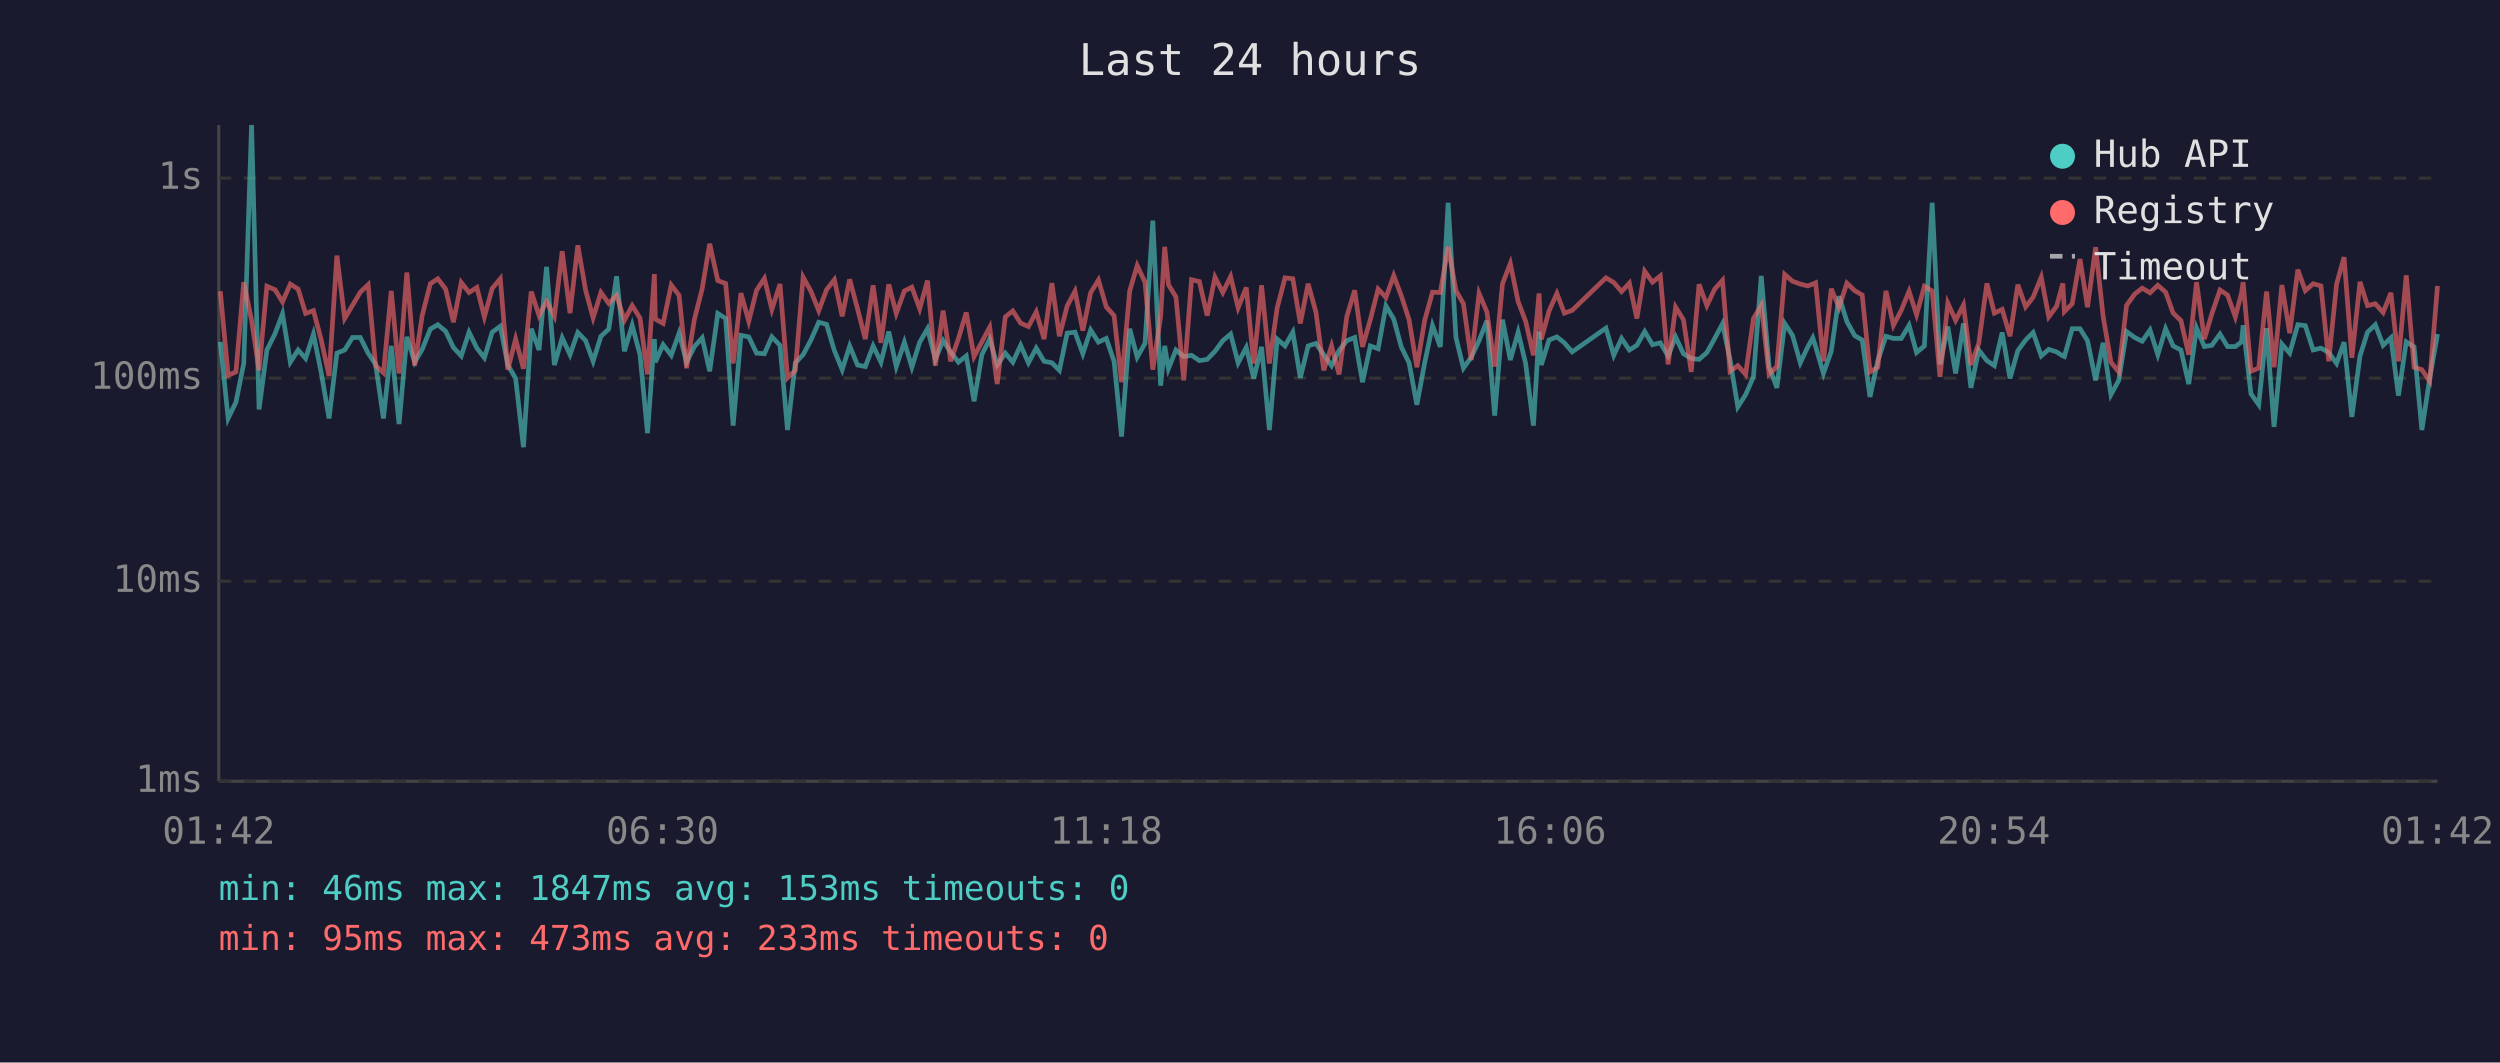
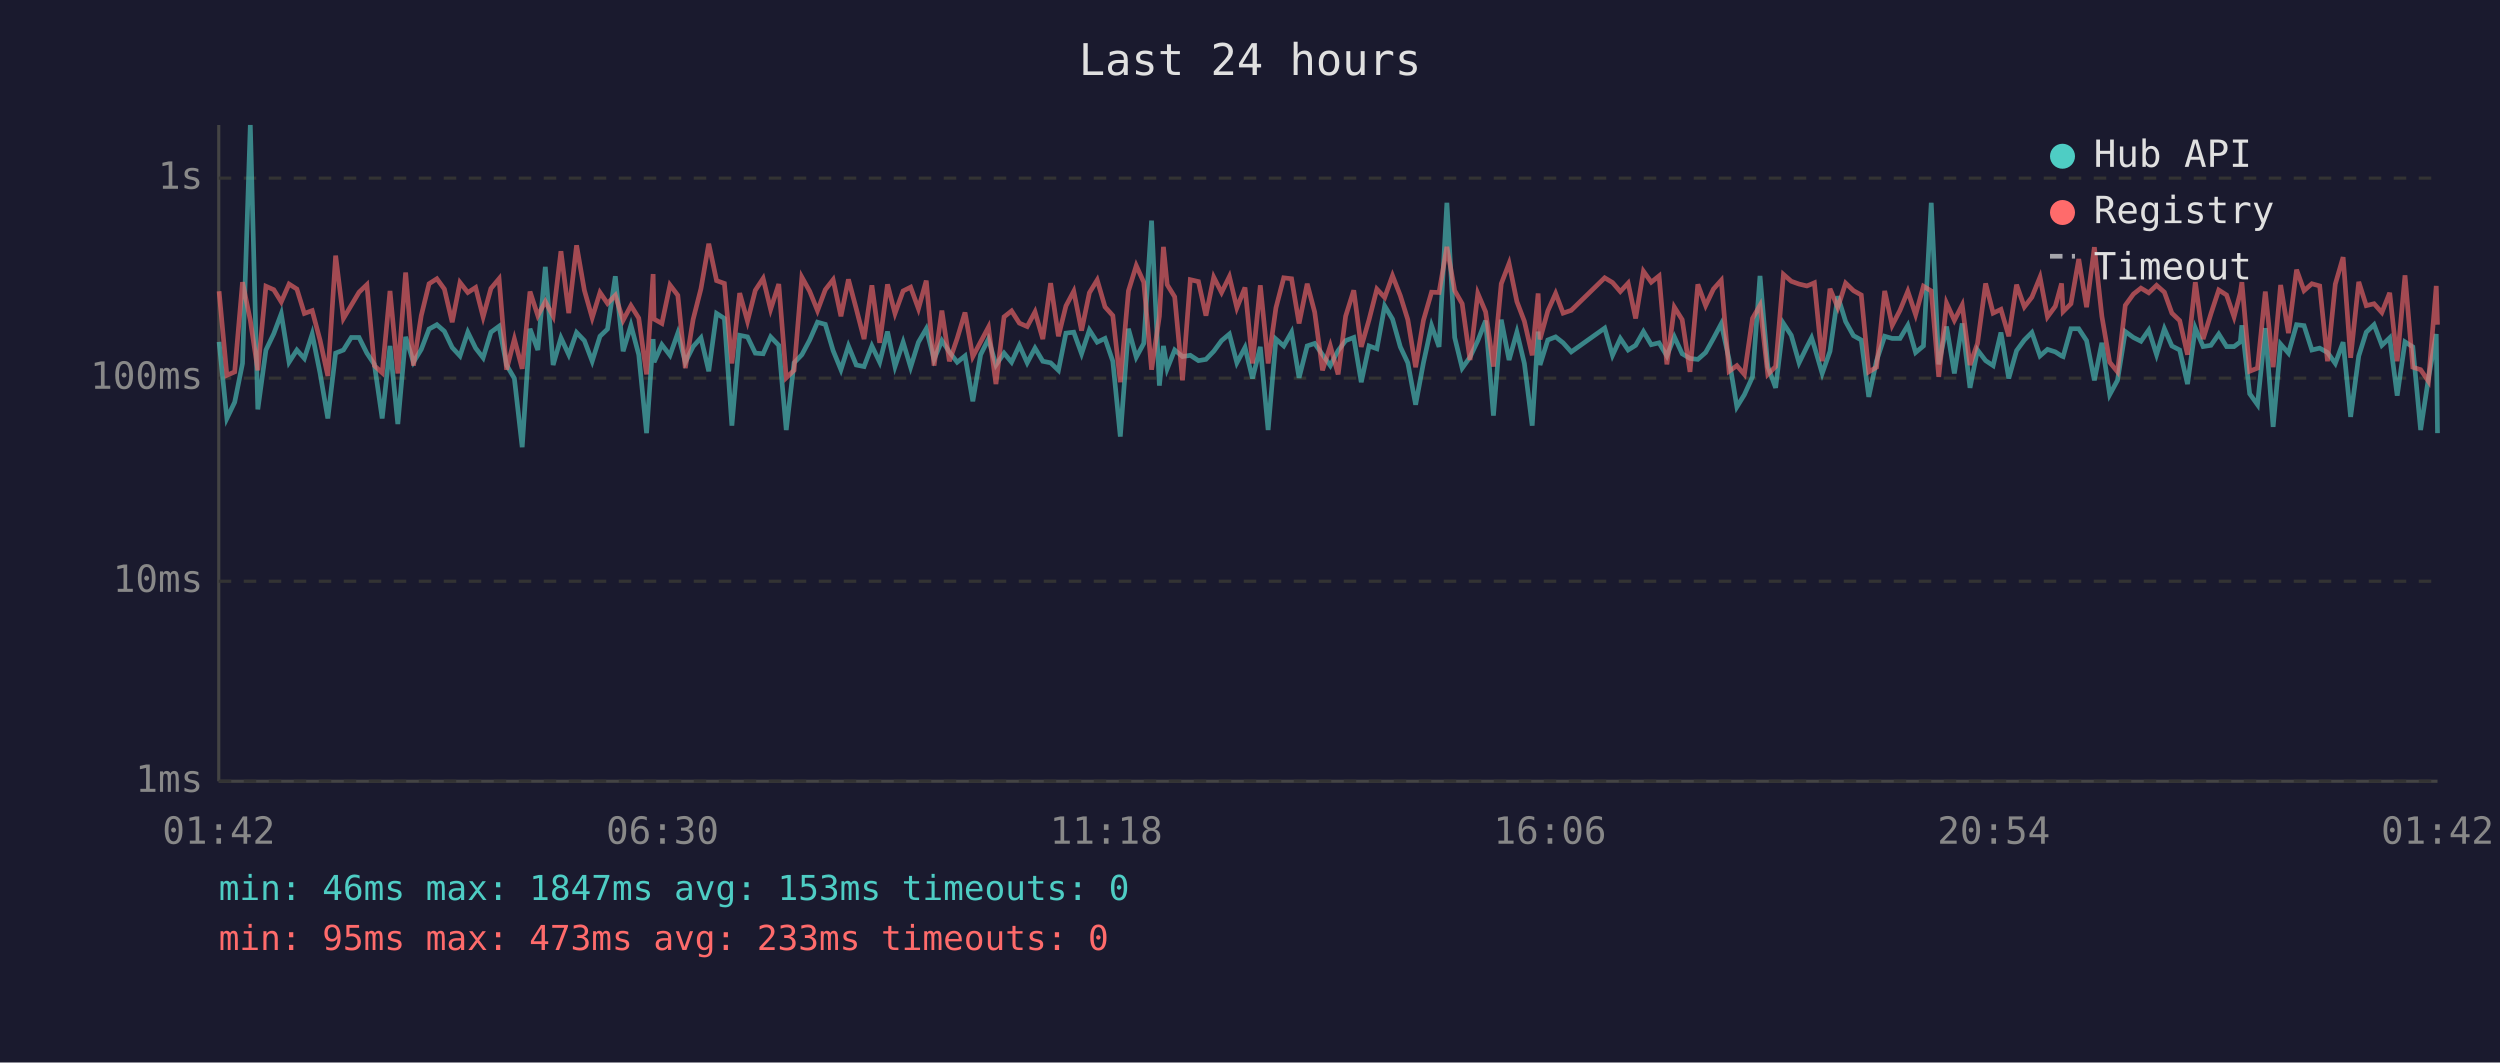
<svg xmlns="http://www.w3.org/2000/svg" viewBox="0 0 800 340" font-family="monospace" font-size="12">
  <rect width="800" height="340" fill="#1a1a2e" />
  <text x="400" y="24" fill="#e0e0e0" font-size="14" text-anchor="middle">Last 24 hours</text>
  <line x1="70" y1="40" x2="70" y2="250" stroke="#444" stroke-width="1" />
  <line x1="70" y1="250" x2="780" y2="250" stroke="#444" stroke-width="1" />
  <line x1="70" y1="250" x2="780" y2="250" stroke="#333" stroke-width="1" stroke-dasharray="4" />
  <text x="65" y="250" fill="#888" text-anchor="end" dominant-baseline="middle">1ms</text>
  <line x1="70" y1="186" x2="780" y2="186" stroke="#333" stroke-width="1" stroke-dasharray="4" />
  <text x="65" y="186" fill="#888" text-anchor="end" dominant-baseline="middle">10ms</text>
  <line x1="70" y1="121" x2="780" y2="121" stroke="#333" stroke-width="1" stroke-dasharray="4" />
  <text x="65" y="121" fill="#888" text-anchor="end" dominant-baseline="middle">100ms</text>
  <line x1="70" y1="57" x2="780" y2="57" stroke="#333" stroke-width="1" stroke-dasharray="4" />
  <text x="65" y="57" fill="#888" text-anchor="end" dominant-baseline="middle">1s</text>
  <text x="70" y="270" fill="#888" text-anchor="middle">01:42</text>
  <text x="212" y="270" fill="#888" text-anchor="middle">06:30</text>
  <text x="354" y="270" fill="#888" text-anchor="middle">11:18</text>
  <text x="496" y="270" fill="#888" text-anchor="middle">16:06</text>
  <text x="638" y="270" fill="#888" text-anchor="middle">20:54</text>
  <text x="780" y="270" fill="#888" text-anchor="middle">01:42</text>
-   <polyline points="70.5,109.4 73.0,133.9 75.5,128.7 78.0,116.3 80.5,40.0 82.9,131.0 85.4,112.0 88.0,106.8 90.4,100.4 92.9,115.9 95.4,112.0 97.8,114.7 100.3,106.9 102.8,119.3 105.3,133.9 107.8,113.0 110.3,112.0 112.8,108.0 115.3,108.0 117.8,113.0 120.2,116.6 122.7,133.9 125.2,110.7 127.7,135.7 130.2,107.8 132.7,115.9 135.1,111.8 137.7,105.3 140.1,103.9 142.6,106.0 145.1,111.2 147.6,113.9 150.1,106.3 152.6,111.4 155.0,114.5 157.5,106.3 160.1,104.4 162.5,116.8 165.0,121.1 167.5,143.1 170.0,105.2 172.5,112.0 174.9,85.4 177.4,116.8 179.9,108.1 182.4,113.5 184.9,106.4 187.4,109.0 189.8,115.6 192.3,107.6 194.8,105.3 197.3,88.4 199.8,112.4 202.3,104.1 204.8,113.5 207.2,138.6 209.4,108.5 209.7,115.9 212.2,110.3 214.8,113.7 217.3,106.6 219.7,115.9 222.2,110.9 224.7,108.1 227.1,118.8 229.7,100.3 232.2,101.9 234.6,136.2 237.1,107.3 239.6,107.8 242.1,113.0 244.6,113.2 247.0,107.8 249.6,110.5 252.0,137.6 254.5,116.1 257.0,113.5 259.5,108.8 262.0,103.1 264.5,103.8 267.0,112.2 269.5,118.3 271.9,110.7 274.4,116.8 276.9,117.3 279.4,110.7 281.9,115.9 284.4,106.1 286.8,117.3 289.4,109.5 291.8,117.5 294.3,109.5 296.8,105.2 299.3,115.0 301.8,109.0 304.2,112.6 306.7,115.9 309.2,113.9 311.7,128.4 314.2,113.5 316.7,108.5 319.1,116.8 321.7,113.0 324.1,115.9 326.6,110.5 329.1,116.1 331.6,111.4 334.1,115.6 336.6,116.1 339.0,118.5 341.5,106.6 344.0,106.3 346.5,113.2 349.0,105.6 351.5,109.5 354.0,108.3 356.5,115.6 358.9,139.7 361.5,105.2 363.9,114.3 366.4,109.9 368.9,70.6 371.4,123.4 372.7,110.7 373.9,118.0 376.3,112.0 378.8,114.1 381.3,113.7 383.8,115.4 386.3,115.0 388.8,112.4 391.3,109.0 393.8,106.9 396.2,116.1 398.8,111.2 401.2,121.1 403.7,111.0 406.2,137.6 408.7,108.5 411.2,110.7 413.7,106.3 416.1,120.9 418.6,110.7 421.1,109.9 423.6,113.5 426.1,117.0 428.5,112.2 431.0,109.0 433.5,108.0 436.0,122.3 438.5,110.7 441.0,111.6 443.5,97.9 446.0,102.1 448.4,111.0 450.9,116.1 453.4,129.5 455.9,116.1 458.4,104.2 460.9,111.0 463.4,64.9 465.9,108.0 468.3,117.8 470.8,114.3 473.3,109.0 475.8,102.6 478.3,133.0 480.8,102.3 483.3,115.2 485.8,106.3 488.2,116.3 490.7,136.2 492.5,106.1 493.2,116.8 495.7,108.8 498.2,107.8 500.6,109.7 503.1,112.6 513.9,105.0 516.4,113.7 518.9,108.3 521.4,112.0 523.8,110.5 526.3,106.1 528.8,110.3 531.3,109.7 533.8,113.9 536.2,107.8 538.7,113.2 541.2,114.7 543.7,115.0 546.2,112.8 548.7,108.3 551.2,103.6 553.6,115.0 556.1,130.2 558.6,126.3 561.1,120.6 563.6,88.3 566.1,117.3 568.6,124.1 571.1,103.5 573.6,107.3 576.1,116.1 578.5,111.0 580.1,108.1 581.0,110.9 583.5,119.5 586.0,112.4 588.5,94.8 591.0,102.9 593.5,107.4 595.9,108.8 598.4,127.0 600.9,115.4 603.5,107.6 605.9,108.3 608.4,108.3 610.9,104.1 613.3,112.8 615.8,110.7 618.3,64.9 620.8,116.6 623.3,104.5 625.8,119.5 628.3,103.5 630.7,124.1 633.2,112.0 635.8,115.4 638.2,117.0 640.7,106.4 643.2,121.1 645.7,112.2 648.2,108.8 650.6,106.4 653.2,113.9 655.6,111.8 658.1,112.6 660.1,113.9 660.6,114.1 663.1,105.2 665.6,105.2 668.0,109.0 670.6,121.7 673.0,109.7 675.5,126.3 678.0,121.7 680.5,106.1 683.1,108.0 685.5,109.2 688.0,105.6 690.5,113.5 693.0,105.2 695.4,110.7 697.9,112.0 700.4,122.9 702.9,105.0 705.4,110.9 707.8,110.5 710.4,106.9 712.8,110.9 715.3,110.9 717.3,109.4 717.8,104.1 720.3,126.0 722.8,129.5 725.3,105.0 727.7,136.6 730.2,110.1 732.7,113.0 735.3,103.9 737.7,104.2 740.2,112.0 742.7,111.4 745.2,112.8 747.7,116.3 750.1,109.5 752.6,133.4 755.2,113.9 757.6,106.3 760.1,103.9 762.6,110.5 765.1,108.1 767.5,126.6 770.0,109.4 772.5,111.0 775.0,137.6 777.5,121.1 780.0,106.9" fill="none" stroke="#4ecdc4" stroke-width="1.5" opacity="0.6" />
-   <polyline points="70.5,93.2 73.0,120.1 75.5,119.0 78.0,90.3 80.5,102.5 82.9,118.5 85.4,91.6 88.0,92.7 90.4,96.6 92.9,90.9 95.4,92.5 97.8,100.3 100.3,99.4 102.8,108.8 105.3,120.3 107.8,81.8 110.3,101.9 112.8,97.7 115.3,93.5 117.8,91.1 120.2,117.0 122.7,119.3 125.2,93.1 127.7,119.5 130.2,87.2 132.7,117.0 135.1,101.0 137.7,90.8 140.1,89.2 142.6,92.5 145.1,103.1 147.6,90.4 150.1,93.6 152.6,92.0 155.0,101.4 157.5,92.3 160.1,89.2 162.5,118.3 165.0,108.5 167.5,118.0 170.0,93.3 172.5,101.0 174.9,96.5 177.4,101.2 179.9,80.4 182.4,100.2 184.9,78.5 187.4,92.9 189.8,101.7 192.3,93.6 194.8,97.1 197.3,94.5 199.8,102.5 202.3,97.8 204.8,101.8 207.2,119.8 209.4,87.7 209.7,102.1 212.2,103.5 214.8,91.2 217.3,94.5 219.7,117.8 222.2,102.2 224.7,92.4 227.1,78.0 229.7,89.8 232.2,90.7 234.6,116.3 237.1,93.8 239.6,102.8 242.1,92.9 244.6,89.1 247.0,99.0 249.6,90.9 252.0,120.9 254.5,118.5 257.0,88.7 259.5,93.2 262.0,99.4 264.5,92.7 267.0,89.5 269.5,101.2 271.9,89.4 274.4,98.8 276.9,108.5 279.4,91.3 281.9,109.7 284.4,91.0 286.8,100.3 289.4,93.1 291.8,91.9 294.3,98.8 296.8,89.8 299.3,117.0 301.8,99.4 304.2,115.6 306.7,108.3 309.2,100.0 311.7,114.1 314.2,109.4 316.7,104.7 319.1,122.9 321.7,101.4 324.1,99.5 326.6,103.4 329.1,104.5 331.6,99.8 334.1,108.5 336.6,90.6 339.0,107.6 341.5,97.9 344.0,93.2 346.5,105.8 349.0,93.7 351.5,89.6 354.0,98.2 356.5,101.0 358.9,122.3 361.5,93.1 363.9,85.0 366.4,90.3 368.9,118.3 371.4,101.2 372.7,79.0 373.9,91.1 376.3,95.0 378.8,121.7 381.3,89.5 383.8,90.1 386.3,101.0 388.8,88.7 391.3,93.6 393.8,88.5 396.2,98.5 398.8,92.0 401.2,116.3 403.7,91.3 406.2,116.3 408.7,98.5 411.2,88.9 413.7,89.2 416.1,103.5 418.6,90.8 421.1,99.9 423.6,118.5 426.1,110.7 428.5,119.8 431.0,101.2 433.5,92.9 436.0,111.0 438.5,102.3 441.0,92.5 443.5,95.2 446.0,88.2 448.4,94.6 450.9,102.3 453.4,117.5 455.9,102.5 458.4,93.5 460.9,93.6 463.4,79.0 465.9,93.0 468.3,97.2 470.8,115.2 473.3,93.9 475.8,99.8 478.3,117.3 480.8,90.8 483.3,84.3 485.8,96.5 488.2,102.8 490.7,113.7 492.5,93.9 493.2,108.6 495.7,99.5 498.2,93.9 500.6,100.2 503.1,99.3 513.9,88.9 516.4,90.4 518.9,93.3 521.4,90.6 523.8,101.9 526.3,86.8 528.8,90.3 531.3,88.3 533.8,116.6 536.2,98.3 538.7,102.3 541.2,119.0 543.7,91.0 546.2,97.8 548.7,92.5 551.2,89.7 553.6,118.8 556.1,117.0 558.6,119.8 561.1,101.9 563.6,97.7 566.1,119.8 568.6,117.3 571.1,87.8 573.6,90.0 576.1,90.9 578.5,91.5 580.1,90.9 581.0,90.5 583.5,115.6 586.0,92.4 588.5,98.4 591.0,90.6 593.5,93.0 595.9,94.4 598.4,119.0 600.9,117.5 603.5,93.1 605.9,104.1 608.4,99.3 610.9,93.2 613.3,100.7 615.8,91.6 618.3,93.1 620.8,120.6 623.3,97.0 625.8,102.5 628.3,97.6 630.7,116.8 633.2,109.9 635.8,90.7 638.2,100.2 640.7,99.0 643.2,107.6 645.7,91.1 648.2,98.2 650.6,95.1 653.2,88.7 655.6,101.4 658.1,98.0 660.1,90.7 660.6,99.7 663.1,97.2 665.6,82.9 668.0,98.3 670.6,79.1 673.0,101.2 675.5,115.9 678.0,119.0 680.5,97.7 683.1,94.1 685.5,92.2 688.0,93.7 690.5,91.3 693.0,93.5 695.4,100.2 697.9,102.6 700.4,113.5 702.9,90.3 705.4,108.5 707.8,100.4 710.4,92.8 712.8,94.4 715.3,101.4 717.3,93.7 717.8,90.3 720.3,118.8 722.8,117.8 725.3,93.3 727.7,117.5 730.2,91.2 732.7,106.6 735.3,86.3 737.7,93.0 740.2,90.8 742.7,91.5 745.2,115.6 747.7,90.9 750.1,82.3 752.6,114.5 755.2,90.2 757.6,97.8 760.1,97.2 762.6,100.0 765.1,93.7 767.5,115.6 770.0,88.1 772.5,117.5 775.0,118.3 777.5,122.0 780.0,91.5" fill="none" stroke="#ff6b6b" stroke-width="1.5" opacity="0.6" />
+   <polyline points="70.1,109.4 72.6,133.9 75.1,128.7 77.6,116.3 80.1,40.0 82.5,131.0 85.1,112.0 87.6,106.8 90.0,100.4 92.5,115.9 95.0,112.0 97.4,114.7 99.9,106.9 102.4,119.3 104.9,133.9 107.4,113.0 109.9,112.0 112.4,108.0 114.9,108.0 117.4,113.0 119.8,116.6 122.3,133.9 124.8,110.7 127.3,135.7 129.8,107.8 132.3,115.9 134.8,111.8 137.3,105.3 139.8,103.9 142.2,106.0 144.7,111.2 147.2,113.9 149.7,106.3 152.2,111.4 154.6,114.5 157.1,106.3 159.7,104.4 162.1,116.8 164.6,121.1 167.1,143.1 169.6,105.2 172.1,112.0 174.5,85.4 177.0,116.8 179.5,108.1 182.0,113.5 184.5,106.4 187.0,109.0 189.5,115.6 192.0,107.6 194.4,105.3 196.9,88.4 199.4,112.4 201.9,104.1 204.4,113.5 206.9,138.6 209.0,108.5 209.3,115.9 211.8,110.3 214.4,113.7 216.9,106.6 219.3,115.9 221.8,110.9 224.3,108.1 226.8,118.8 229.3,100.3 231.8,101.9 234.2,136.2 236.7,107.3 239.2,107.8 241.7,113.0 244.2,113.2 246.6,107.8 249.2,110.5 251.6,137.6 254.1,116.1 256.6,113.5 259.1,108.8 261.6,103.1 264.1,103.8 266.6,112.2 269.1,118.3 271.5,110.7 274.0,116.8 276.5,117.3 279.0,110.7 281.5,115.9 284.0,106.1 286.4,117.3 289.0,109.5 291.4,117.5 293.9,109.5 296.4,105.2 298.9,115.0 301.4,109.0 303.8,112.6 306.3,115.9 308.8,113.9 311.3,128.4 313.8,113.5 316.3,108.5 318.7,116.8 321.3,113.0 323.7,115.9 326.2,110.5 328.7,116.1 331.2,111.4 333.7,115.6 336.2,116.1 338.7,118.5 341.1,106.6 343.6,106.3 346.1,113.2 348.6,105.6 351.1,109.5 353.6,108.3 356.1,115.6 358.5,139.7 361.1,105.2 363.6,114.3 366.0,109.9 368.5,70.6 371.0,123.4 372.3,110.7 373.5,118.0 375.9,112.0 378.4,114.1 380.9,113.7 383.5,115.4 385.9,115.0 388.4,112.4 390.9,109.0 393.4,106.9 395.8,116.1 398.4,111.2 400.8,121.1 403.3,111.0 405.8,137.6 408.3,108.5 410.8,110.7 413.3,106.3 415.7,120.9 418.3,110.7 420.7,109.9 423.2,113.5 425.7,117.0 428.2,112.2 430.6,109.0 433.2,108.0 435.6,122.3 438.1,110.7 440.6,111.6 443.1,97.9 445.6,102.1 448.1,111.0 450.5,116.1 453.0,129.5 455.5,116.1 458.1,104.2 460.5,111.0 463.0,64.9 465.5,108.0 467.9,117.8 470.4,114.3 472.9,109.0 475.4,102.6 477.9,133.0 480.4,102.3 482.9,115.2 485.4,106.3 487.8,116.3 490.3,136.2 492.2,106.1 492.8,116.8 495.3,108.8 497.8,107.8 500.2,109.7 502.8,112.6 513.5,105.0 516.0,113.7 518.5,108.3 521.0,112.0 523.4,110.5 525.9,106.1 528.4,110.3 530.9,109.7 533.4,113.9 535.8,107.8 538.3,113.2 540.8,114.7 543.3,115.0 545.8,112.8 548.3,108.3 550.8,103.6 553.3,115.0 555.8,130.2 558.2,126.3 560.8,120.6 563.2,88.3 565.7,117.3 568.2,124.1 570.7,103.5 573.2,107.3 575.7,116.1 578.2,111.0 579.7,108.1 580.6,110.9 583.1,119.5 585.6,112.4 588.1,94.8 590.6,102.9 593.1,107.4 595.6,108.8 598.0,127.0 600.5,115.4 603.1,107.6 605.5,108.3 608.0,108.3 610.5,104.1 613.0,112.8 615.5,110.7 618.0,64.9 620.4,116.6 622.9,104.5 625.4,119.5 627.9,103.5 630.4,124.1 632.8,112.0 635.4,115.4 637.8,117.0 640.3,106.4 642.8,121.1 645.3,112.2 647.8,108.8 650.2,106.4 652.8,113.9 655.2,111.8 657.7,112.6 659.7,113.9 660.2,114.1 662.7,105.2 665.2,105.2 667.7,109.0 670.2,121.7 672.6,109.7 675.1,126.3 677.6,121.7 680.1,106.1 682.7,108.0 685.1,109.2 687.6,105.6 690.1,113.5 692.6,105.2 695.0,110.7 697.5,112.0 700.0,122.9 702.5,105.0 705.0,110.9 707.5,110.5 710.0,106.9 712.5,110.9 714.9,110.9 716.9,109.4 717.4,104.1 719.9,126.0 722.4,129.5 724.9,105.0 727.4,136.6 729.8,110.1 732.3,113.0 734.9,103.9 737.3,104.2 739.8,112.0 742.3,111.4 744.8,112.8 747.3,116.3 749.8,109.5 752.2,133.4 754.8,113.9 757.2,106.3 759.7,103.9 762.2,110.5 764.7,108.1 767.1,126.6 769.6,109.4 772.1,111.0 774.6,137.6 777.1,121.1 779.6,106.9 780.0,138.6" fill="none" stroke="#4ecdc4" stroke-width="1.5" opacity="0.6" />
+   <polyline points="70.1,93.2 72.6,120.1 75.1,119.0 77.6,90.3 80.1,102.5 82.5,118.5 85.1,91.6 87.6,92.7 90.0,96.6 92.5,90.9 95.0,92.5 97.4,100.3 99.9,99.4 102.4,108.8 104.9,120.3 107.4,81.8 109.9,101.9 112.4,97.7 114.9,93.5 117.4,91.1 119.8,117.0 122.3,119.3 124.8,93.1 127.3,119.5 129.8,87.2 132.3,117.0 134.8,101.0 137.3,90.8 139.8,89.2 142.2,92.5 144.7,103.1 147.2,90.4 149.7,93.6 152.2,92.0 154.6,101.4 157.1,92.3 159.7,89.2 162.1,118.3 164.6,108.5 167.1,118.0 169.6,93.3 172.1,101.0 174.5,96.5 177.0,101.2 179.5,80.4 182.0,100.2 184.5,78.5 187.0,92.9 189.5,101.7 192.0,93.6 194.4,97.1 196.9,94.5 199.4,102.5 201.9,97.8 204.4,101.8 206.9,119.8 209.0,87.7 209.3,102.1 211.8,103.5 214.4,91.2 216.9,94.5 219.3,117.8 221.8,102.2 224.3,92.4 226.8,78.0 229.3,89.8 231.8,90.7 234.2,116.3 236.7,93.8 239.2,102.8 241.7,92.9 244.2,89.1 246.6,99.0 249.2,90.9 251.6,120.9 254.1,118.5 256.6,88.7 259.1,93.2 261.6,99.4 264.1,92.7 266.6,89.5 269.1,101.2 271.5,89.4 274.0,98.8 276.5,108.5 279.0,91.3 281.5,109.7 284.0,91.0 286.4,100.3 289.0,93.1 291.4,91.9 293.9,98.8 296.4,89.8 298.9,117.0 301.4,99.4 303.8,115.6 306.3,108.3 308.8,100.0 311.3,114.1 313.8,109.4 316.3,104.7 318.7,122.9 321.3,101.4 323.7,99.5 326.2,103.4 328.7,104.5 331.2,99.8 333.7,108.5 336.2,90.6 338.7,107.6 341.1,97.9 343.6,93.2 346.1,105.8 348.6,93.7 351.1,89.6 353.6,98.2 356.1,101.0 358.5,122.3 361.1,93.1 363.6,85.0 366.0,90.3 368.5,118.3 371.0,101.2 372.3,79.0 373.5,91.1 375.9,95.0 378.4,121.7 380.9,89.5 383.5,90.1 385.9,101.0 388.4,88.7 390.9,93.6 393.4,88.5 395.8,98.5 398.4,92.0 400.8,116.3 403.3,91.3 405.8,116.3 408.3,98.5 410.8,88.9 413.3,89.2 415.7,103.5 418.3,90.8 420.7,99.9 423.2,118.5 425.7,110.7 428.2,119.8 430.6,101.2 433.2,92.9 435.6,111.0 438.1,102.3 440.6,92.5 443.1,95.2 445.6,88.2 448.1,94.6 450.5,102.3 453.0,117.5 455.5,102.5 458.1,93.5 460.5,93.6 463.0,79.0 465.5,93.0 467.9,97.2 470.4,115.2 472.9,93.9 475.4,99.8 477.9,117.3 480.4,90.8 482.9,84.3 485.4,96.5 487.8,102.8 490.3,113.7 492.2,93.9 492.8,108.6 495.3,99.5 497.8,93.9 500.2,100.2 502.8,99.3 513.5,88.9 516.0,90.4 518.5,93.3 521.0,90.6 523.4,101.9 525.9,86.8 528.4,90.3 530.9,88.3 533.4,116.6 535.8,98.3 538.3,102.3 540.8,119.0 543.3,91.0 545.8,97.8 548.3,92.5 550.8,89.7 553.3,118.8 555.8,117.0 558.2,119.8 560.8,101.9 563.2,97.7 565.7,119.8 568.2,117.3 570.7,87.8 573.2,90.0 575.7,90.9 578.2,91.5 579.7,90.9 580.6,90.5 583.1,115.6 585.6,92.4 588.1,98.4 590.6,90.6 593.1,93.0 595.6,94.4 598.0,119.0 600.5,117.5 603.1,93.1 605.5,104.1 608.0,99.3 610.5,93.2 613.0,100.7 615.5,91.6 618.0,93.1 620.4,120.6 622.9,97.0 625.4,102.5 627.9,97.6 630.4,116.8 632.8,109.9 635.4,90.7 637.8,100.2 640.3,99.0 642.8,107.6 645.3,91.1 647.8,98.2 650.2,95.1 652.8,88.7 655.2,101.4 657.7,98.0 659.7,90.7 660.2,99.7 662.7,97.2 665.2,82.9 667.7,98.3 670.2,79.1 672.6,101.2 675.1,115.9 677.6,119.0 680.1,97.7 682.7,94.1 685.1,92.2 687.6,93.7 690.1,91.3 692.6,93.5 695.0,100.2 697.5,102.6 700.0,113.5 702.5,90.3 705.0,108.5 707.5,100.4 710.0,92.8 712.5,94.4 714.9,101.4 716.9,93.7 717.4,90.3 719.9,118.8 722.4,117.8 724.9,93.3 727.4,117.5 729.8,91.2 732.3,106.6 734.9,86.3 737.3,93.0 739.8,90.8 742.3,91.5 744.8,115.6 747.3,90.9 749.8,82.3 752.2,114.5 754.8,90.2 757.2,97.8 759.7,97.2 762.2,100.0 764.7,93.7 767.1,115.6 769.6,88.1 772.1,117.5 774.6,118.3 777.1,122.0 779.6,91.5 780.0,103.9" fill="none" stroke="#ff6b6b" stroke-width="1.5" opacity="0.6" />
  <circle cx="660" cy="50" r="4" fill="#4ecdc4" />
  <text x="670" y="50" fill="#e0e0e0" dominant-baseline="middle">Hub API</text>
  <circle cx="660" cy="68" r="4" fill="#ff6b6b" />
  <text x="670" y="68" fill="#e0e0e0" dominant-baseline="middle">Registry</text>
  <line x1="656" y1="82" x2="664" y2="82" stroke="#e0e0e0" stroke-width="1.5" stroke-dasharray="4,3" opacity="0.7" />
  <text x="670" y="86" fill="#e0e0e0" dominant-baseline="middle">Timeout</text>
  <text x="70" y="288" fill="#4ecdc4" font-size="11">min: 46ms  max: 1847ms  avg: 153ms  timeouts: 0</text>
  <text x="70" y="304" fill="#ff6b6b" font-size="11">min: 95ms  max: 473ms  avg: 233ms  timeouts: 0</text>
</svg>
